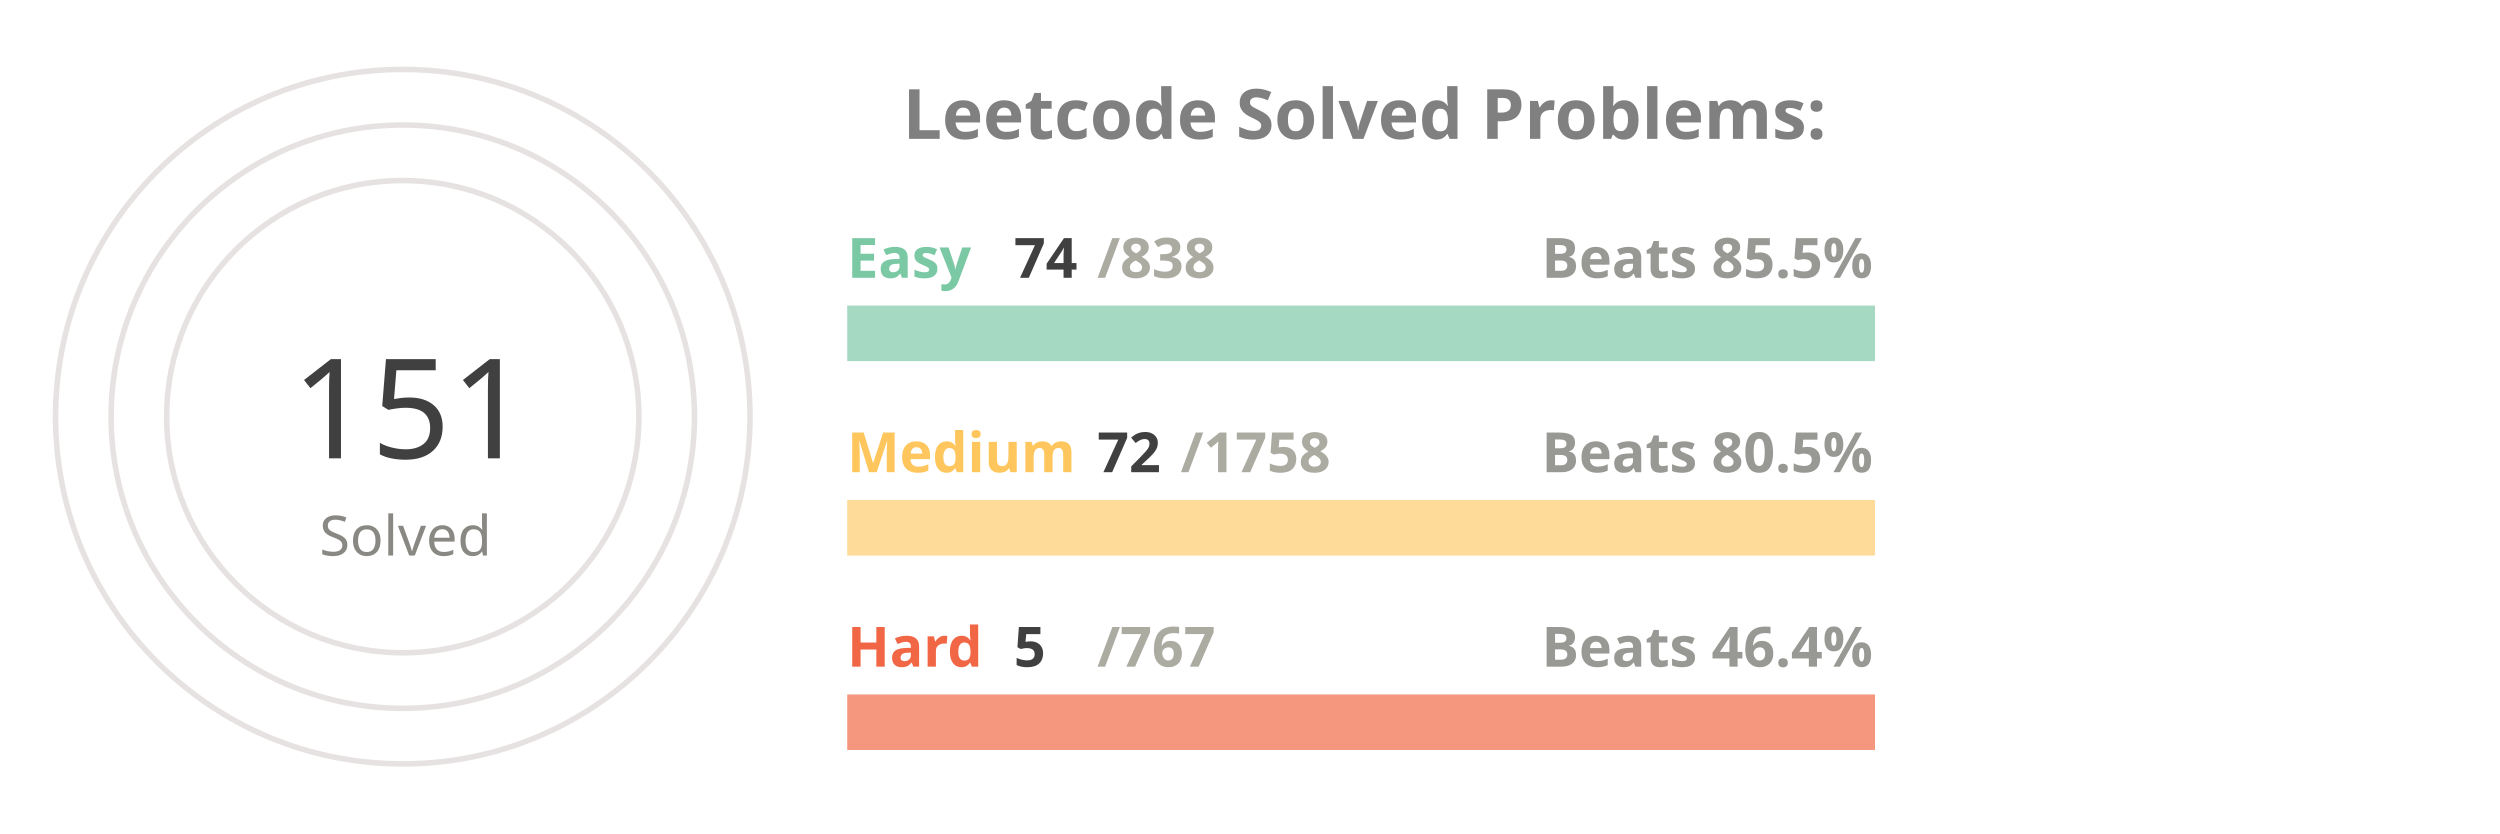
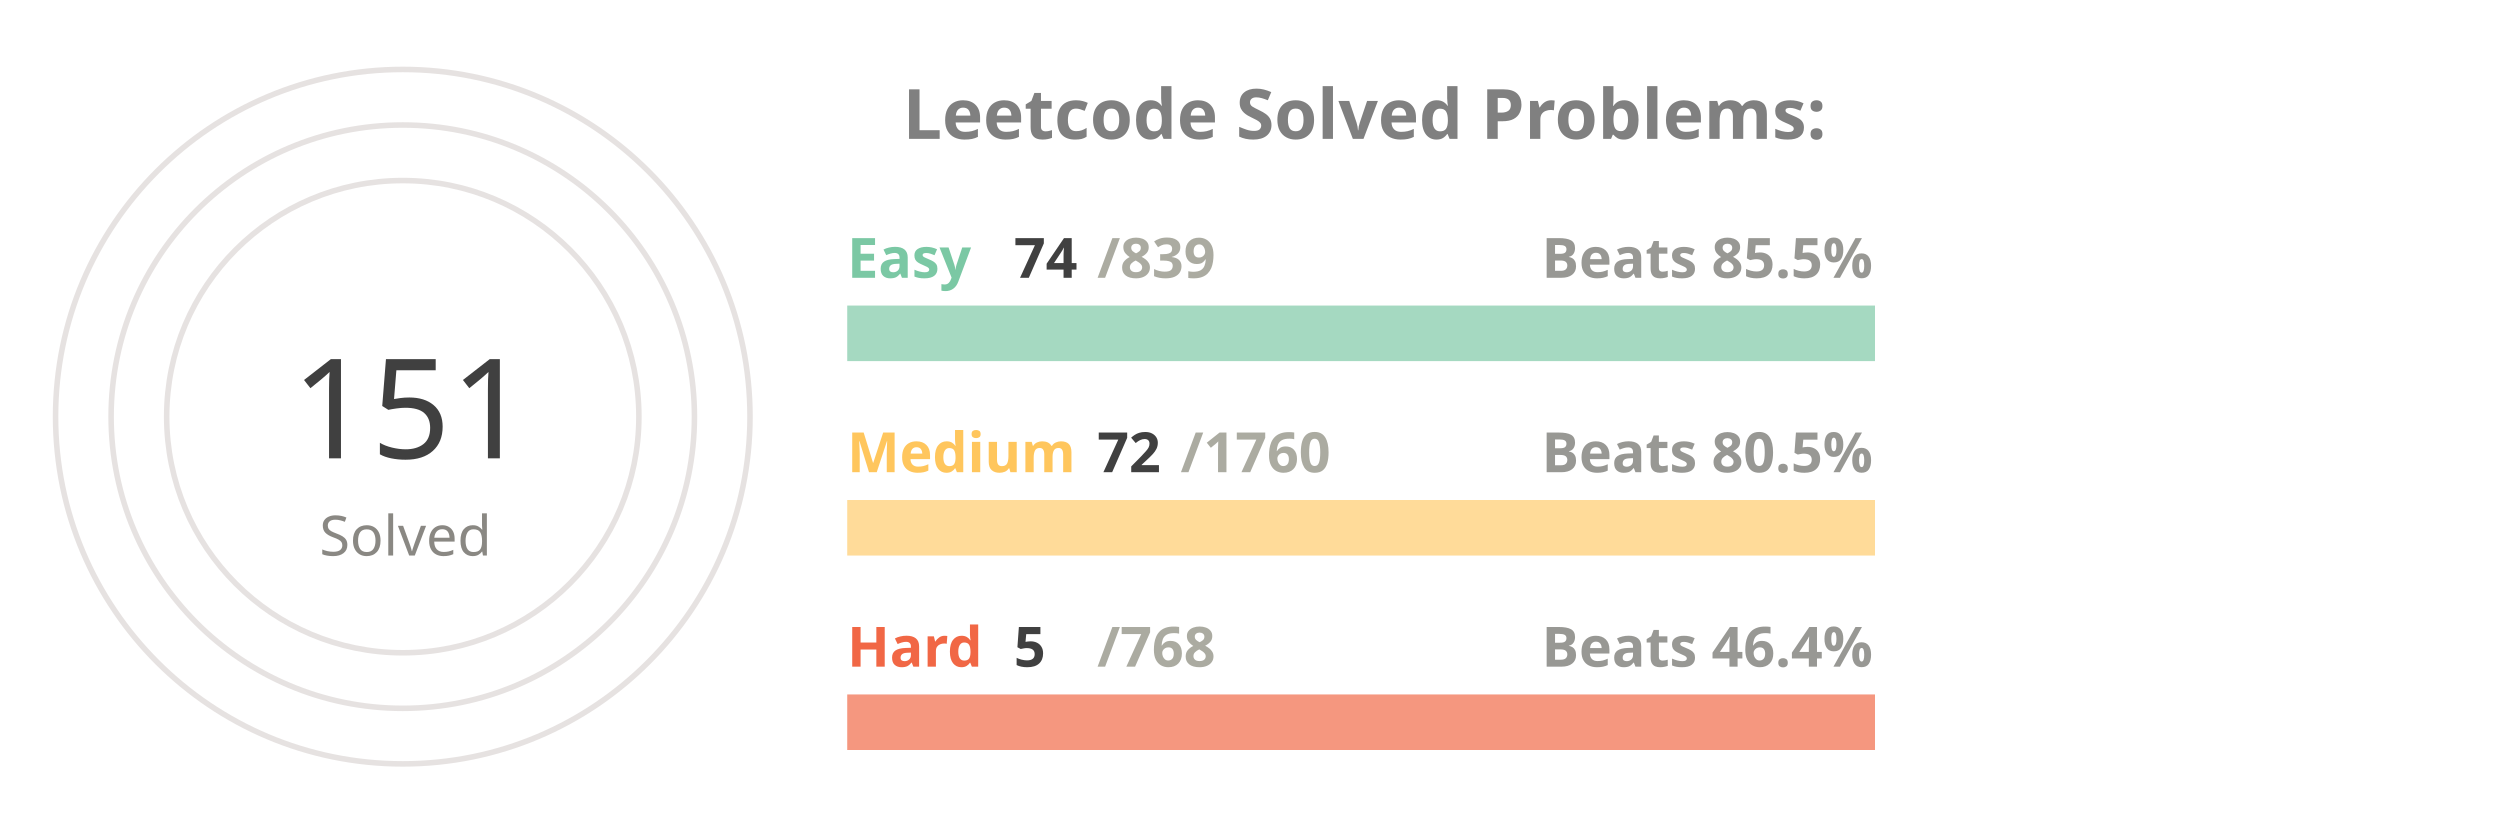
<svg xmlns="http://www.w3.org/2000/svg" viewBox="0 0 650 300" height="200px" width="600px">
  <style>
.label {
	font: bold 25px sans-serif;
	color: #404040;
	-webkit-text-stroke: 1px white;
  }
.name {
	font: bold 20px sans-serif;
	color: #404040;
  }

.line {
	stroke-dasharray: 1000;
	stroke-dashoffset: 1000;
	animation: dash 3.5s ease-in-out forwards;	
	animation-iteration-count: infinite;
	animation-direction: alternate-reverse;
}

.totalSum {
	font: 50px sans-serif;
}

.totalSumLabel {
	font: 20px sans-serif;
}

.path {
	stroke-dasharray: 1000;
	stroke-dashoffset: 1000;
	animation: dash 3.5s ease-in-out forwards;	
	animation-iteration-count: infinite;
	animation-direction: alternate-reverse;
}
  
@keyframes dash {
	to {
		stroke-dashoffset: 0;
	}
}

</style>
  <g stroke="#E6E2E1" fill="none" stroke-width="2">
    <circle cx="20" cy="150" r="125" />
    <circle cx="20" cy="150" r="105" />
    <circle cx="20" cy="150" r="85" />
  </g>
  <g fill="none" stroke-width="20">
    <line x1="180" y1="120" x2="550" y2="120" stroke="#a5d9c1" />
    <line x1="180" y1="190" x2="550" y2="190" stroke="#ffdb99" />
    <line x1="180" y1="260" x2="550" y2="260" stroke="#f5977f" />
  </g>
  <g fill="none" stroke-width="20" class="line">
    <line x1="180" y1="120" x2="212" y2="120" stroke="#7BC8A4" />
    <line x1="180" y1="190" x2="195" y2="190" stroke="#FFC65D" />
    <line x1="180" y1="260" x2="182" y2="260" stroke="#F16745" />
  </g>
  <g fill="none" stroke-width="20" stroke-linecap="round" class="path">
    <path d="M 20 25 A 125 125 45 0 1 78 39" stroke="#7BC8A4" />
    <path d="M 20 45 A 105 105 45 0 1 45 48" stroke="#FFC65D" />
    <path d="M 20 65 A 85 85 45 0 1 20 65" stroke="#F16745" />
  </g>
  <g class="name">
    <text x="180" y="100" fill="#7BC8A4">Easy</text>
    <text x="240" y="100" fill="#404040">74</text>
-     <text x="270" y="100" fill="#ABABA1">/838</text>
+     <text x="270" y="100" fill="#ABABA1">/839</text>
    <text x="430" y="100" fill="#989894">Beats 85.5%</text>
    <text x="180" y="170" fill="#FFC65D">Medium</text>
    <text x="270" y="170" fill="#404040">72</text>
-     <text x="300" y="170" fill="#ABABA1">/1758</text>
+     <text x="300" y="170" fill="#ABABA1">/1760</text>
    <text x="430" y="170" fill="#989894">Beats 80.5%</text>
    <text x="180" y="240" fill="#F16745">Hard</text>
    <text x="240" y="240" fill="#404040">5</text>
-     <text x="270" y="240" fill="#ABABA1">/767</text>
+     <text x="270" y="240" fill="#ABABA1">/768</text>
    <text x="430" y="240" fill="#989894">Beats 46.4%</text>
  </g>
  <g>
    <text x="-20" y="165" fill="#404040" class="totalSum">151</text>
    <text x="-10" y="200" fill="#8A8883" class="totalSumLabel">Solved</text>
  </g>
  <g class="label">
    <text x="200" y="50" fill="gray">Leetcode Solved Problems:</text>
  </g>
</svg>
